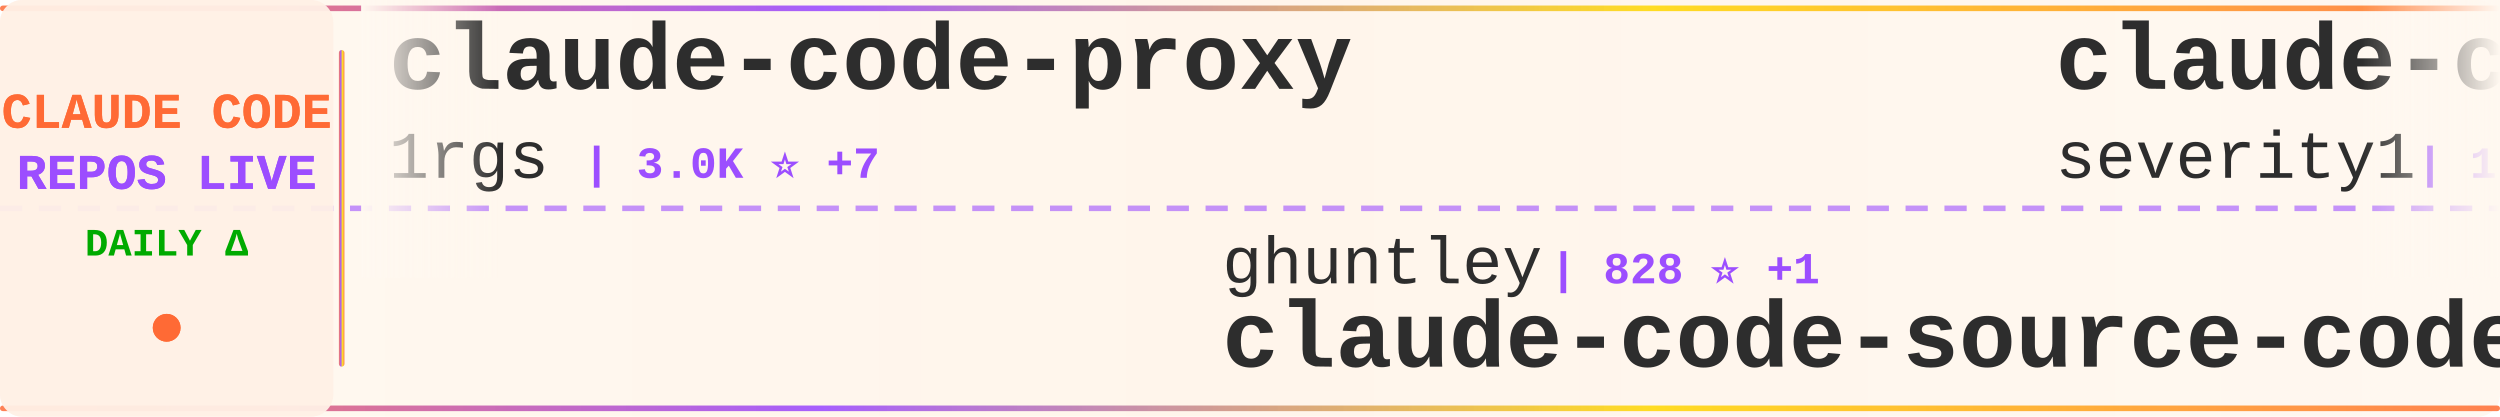
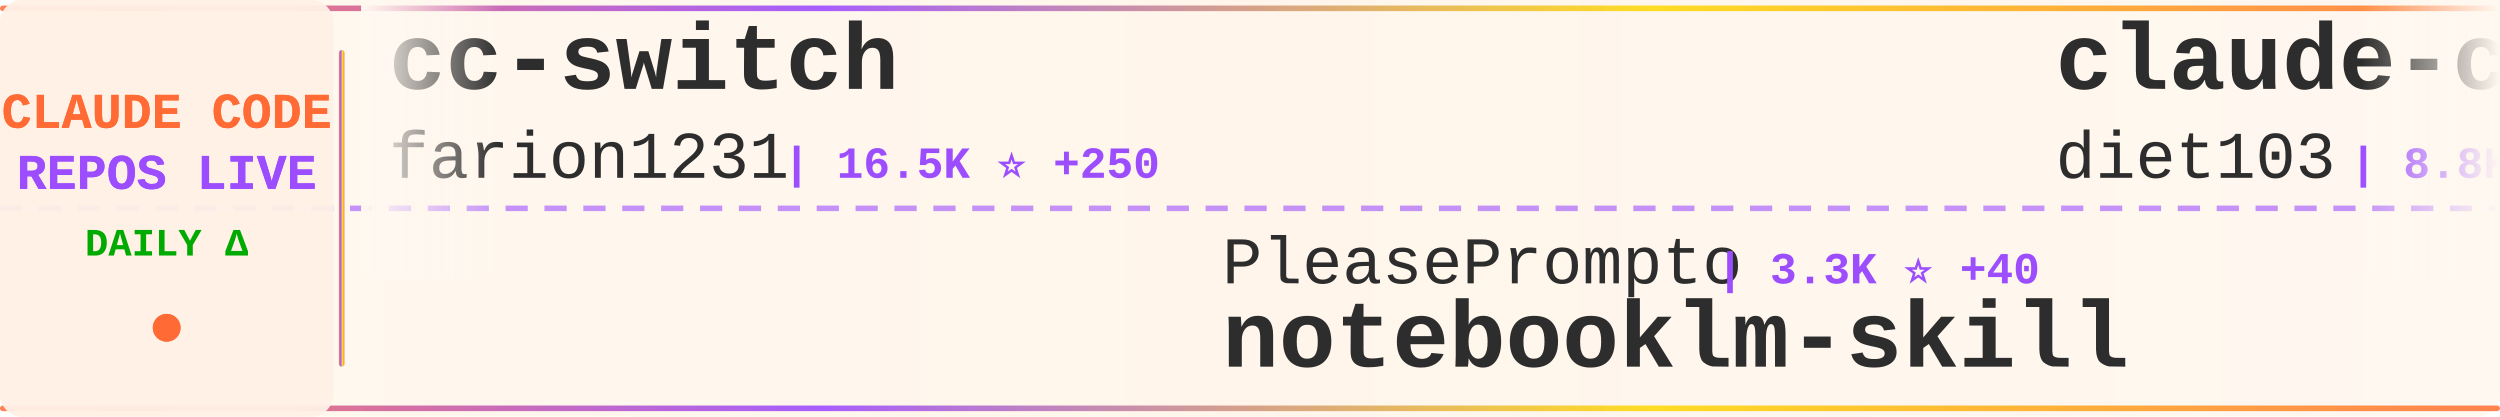
<svg xmlns="http://www.w3.org/2000/svg" width="900" height="150">
  <defs>
    <linearGradient id="tickerBg" x1="0%" y1="0%" x2="100%" y2="0%">
      <stop offset="0%" style="stop-color:#fff8f0;stop-opacity:0.98" />
      <stop offset="50%" style="stop-color:#fff5eb;stop-opacity:1" />
      <stop offset="100%" style="stop-color:#fff8f0;stop-opacity:0.98" />
    </linearGradient>
    <linearGradient id="borderGrad" x1="0%" y1="0%" x2="100%" y2="0%">
      <stop offset="0%" style="stop-color:#FF6B35;stop-opacity:0.85">
        <animate attributeName="stop-opacity" values="0.85;1;0.85" dur="2s" repeatCount="indefinite" />
      </stop>
      <stop offset="33%" style="stop-color:#9C4EFF;stop-opacity:0.9">
        <animate attributeName="stop-opacity" values="0.9;1;0.9" dur="2.2s" repeatCount="indefinite" />
      </stop>
      <stop offset="66%" style="stop-color:#FFD700;stop-opacity:0.85">
        <animate attributeName="stop-opacity" values="0.85;1;0.85" dur="1.8s" repeatCount="indefinite" />
      </stop>
      <stop offset="100%" style="stop-color:#FF6B35;stop-opacity:0.85">
        <animate attributeName="stop-opacity" values="0.85;1;0.85" dur="2s" repeatCount="indefinite" />
      </stop>
    </linearGradient>
    <filter id="textGlow">
      <feGaussianBlur stdDeviation="0.15" result="coloredBlur" />
      <feMerge>
        <feMergeNode in="coloredBlur" />
        <feMergeNode in="SourceGraphic" />
      </feMerge>
    </filter>
    <filter id="metricGlow">
      <feGaussianBlur stdDeviation="0.2" result="coloredBlur" />
      <feMerge>
        <feMergeNode in="coloredBlur" />
        <feMergeNode in="SourceGraphic" />
      </feMerge>
    </filter>
    <linearGradient id="leftFade" x1="0%" y1="0%" x2="100%" y2="0%">
      <stop offset="0%" style="stop-color:#fff8f0;stop-opacity:1" />
      <stop offset="100%" style="stop-color:#fff8f0;stop-opacity:0" />
    </linearGradient>
    <linearGradient id="rightFade" x1="0%" y1="0%" x2="100%" y2="0%">
      <stop offset="0%" style="stop-color:#fff8f0;stop-opacity:0" />
      <stop offset="100%" style="stop-color:#fff8f0;stop-opacity:1" />
    </linearGradient>
  </defs>
  <rect width="900" height="150" fill="url(#tickerBg)" rx="8" />
  <rect x="0" y="2" width="900" height="2" fill="url(#borderGrad)" rx="1" />
  <rect x="0" y="146" width="900" height="2" fill="url(#borderGrad)" rx="1" />
  <line x1="0" y1="75" x2="900" y2="75" stroke="#9C4EFF" stroke-width="2" stroke-dasharray="8 6" opacity="0.6" />
  <rect x="0" y="0" width="120" height="150" fill="#fff0e6" opacity="0.95" rx="8" />
  <text x="60" y="46" font-family="'Courier New', monospace" font-size="18" font-weight="bold" fill="#FF6B35" text-anchor="middle" filter="url(#textGlow)">
    CLAUDE CODE
  </text>
  <text x="60" y="68" font-family="'Courier New', monospace" font-size="18" font-weight="bold" fill="#9C4EFF" text-anchor="middle" filter="url(#textGlow)">
    REPOS LIVE
  </text>
  <text x="60" y="92" font-family="'Courier New', monospace" font-size="14" font-weight="bold" fill="#00aa00" text-anchor="middle">
    DAILY Δ
  </text>
  <circle cx="60" cy="118" r="5" fill="#FF6B35" filter="url(#metricGlow)">
    <animate attributeName="r" values="4;6;4" dur="1.5s" repeatCount="indefinite" />
    <animate attributeName="opacity" values="0.6;1;0.6" dur="1.5s" repeatCount="indefinite" />
  </circle>
  <rect x="122" y="18" width="2" height="114" fill="url(#borderGrad)" rx="1" />
  <clipPath id="tickerClip">
    <rect x="130" y="0" width="770" height="150" />
  </clipPath>
  <g clip-path="url(#tickerClip)">
    <g id="tickerItems">
      <animateTransform attributeName="transform" attributeType="XML" type="translate" from="0 0" to="-3000 0" dur="54s" repeatCount="indefinite" />
      <g transform="translate(0, 0)">
-         <text x="140" y="32" font-family="'Courier New', monospace" font-size="34" font-weight="bold" fill="#2d2d2d">claude-code-proxy</text>
-         <text x="140" y="64" font-family="'Courier New', monospace" font-size="24" font-weight="normal" fill="#2d2d2d" opacity="1.0">1rgs</text>
-         <text x="210" y="64" font-family="'Courier New', monospace" font-size="16" font-weight="bold" fill="#9C4EFF"> | 3.0K ⭐ +7</text>
+         <text x="140" y="32" font-family="'Courier New', monospace" font-size="34" font-weight="bold" fill="#2d2d2d">cc-switch</text>
+         <text x="140" y="64" font-family="'Courier New', monospace" font-size="24" font-weight="normal" fill="#2d2d2d" opacity="1.0">farion1231</text>
+         <text x="282" y="64" font-family="'Courier New', monospace" font-size="16" font-weight="bold" fill="#9C4EFF"> | 16.5K ⭐ +250</text>
      </g>
      <g transform="translate(300, 0)">
+         <text x="140" y="102" font-family="'Courier New', monospace" font-size="24" font-weight="normal" fill="#2d2d2d" opacity="1.0">PleasePrompto</text>
+         <text x="318" y="102" font-family="'Courier New', monospace" font-size="16" font-weight="bold" fill="#9C4EFF"> | 3.3K ⭐ +40</text>
+         <text x="140" y="132" font-family="'Courier New', monospace" font-size="34" font-weight="bold" fill="#2d2d2d">notebooklm-skill</text>
+       </g>
+       <g transform="translate(600, 0)">
+         <text x="140" y="32" font-family="'Courier New', monospace" font-size="34" font-weight="bold" fill="#2d2d2d">claude-code-infrastructu...</text>
+         <text x="140" y="64" font-family="'Courier New', monospace" font-size="24" font-weight="normal" fill="#2d2d2d" opacity="1.0">diet103</text>
+         <text x="246" y="64" font-family="'Courier New', monospace" font-size="16" font-weight="bold" fill="#9C4EFF"> | 8.8K ⭐ +11</text>
+       </g>
+       <g transform="translate(900, 0)">
+         <text x="140" y="102" font-family="'Courier New', monospace" font-size="24" font-weight="normal" fill="#2d2d2d" opacity="1.0">obra</text>
+         <text x="210" y="102" font-family="'Courier New', monospace" font-size="16" font-weight="bold" fill="#9C4EFF"> | 46.2K ⭐ +842</text>
+         <text x="140" y="132" font-family="'Courier New', monospace" font-size="34" font-weight="bold" fill="#2d2d2d">superpowers</text>
+       </g>
+       <g transform="translate(1200, 0)">
+         <text x="140" y="32" font-family="'Courier New', monospace" font-size="34" font-weight="bold" fill="#2d2d2d">edmunds-claude-code</text>
+         <text x="140" y="64" font-family="'Courier New', monospace" font-size="24" font-weight="normal" fill="#2d2d2d" opacity="1.0">edmund-io</text>
+         <text x="270" y="64" font-family="'Courier New', monospace" font-size="16" font-weight="bold" fill="#9C4EFF"> | 1.1K ⭐ +11</text>
+       </g>
+       <g transform="translate(1500, 0)">
+         <text x="140" y="102" font-family="'Courier New', monospace" font-size="24" font-weight="normal" fill="#2d2d2d" opacity="1.0">lst97</text>
+         <text x="222" y="102" font-family="'Courier New', monospace" font-size="16" font-weight="bold" fill="#9C4EFF"> | 1.4K ⭐ +3</text>
+         <text x="140" y="132" font-family="'Courier New', monospace" font-size="34" font-weight="bold" fill="#2d2d2d">claude-code-sub-agents</text>
+       </g>
+       <g transform="translate(1800, 0)">
+         <text x="140" y="32" font-family="'Courier New', monospace" font-size="34" font-weight="bold" fill="#2d2d2d">claude-code</text>
+         <text x="140" y="64" font-family="'Courier New', monospace" font-size="24" font-weight="normal" fill="#2d2d2d" opacity="1.0">anthropics</text>
+         <text x="282" y="64" font-family="'Courier New', monospace" font-size="16" font-weight="bold" fill="#9C4EFF"> | 64.9K ⭐ +429</text>
+       </g>
+       <g transform="translate(2100, 0)">
+         <text x="140" y="102" font-family="'Courier New', monospace" font-size="24" font-weight="normal" fill="#2d2d2d" opacity="1.0">carlvellotti</text>
+         <text x="306" y="102" font-family="'Courier New', monospace" font-size="16" font-weight="bold" fill="#9C4EFF"> | 423 ⭐ +2</text>
+         <text x="140" y="132" font-family="'Courier New', monospace" font-size="34" font-weight="bold" fill="#2d2d2d">claude-code-pm-course</text>
+       </g>
+       <g transform="translate(2400, 0)">
+         <text x="140" y="32" font-family="'Courier New', monospace" font-size="34" font-weight="bold" fill="#2d2d2d">claude-code-tips</text>
+         <text x="140" y="64" font-family="'Courier New', monospace" font-size="24" font-weight="normal" fill="#2d2d2d" opacity="1.0">ykdojo</text>
+         <text x="234" y="64" font-family="'Courier New', monospace" font-size="16" font-weight="bold" fill="#9C4EFF"> | 2.1K ⭐ +31</text>
+       </g>
+       <g transform="translate(2700, 0)">
        <text x="140" y="102" font-family="'Courier New', monospace" font-size="24" font-weight="normal" fill="#2d2d2d" opacity="1.0">ghuntley</text>
-         <text x="258" y="102" font-family="'Courier New', monospace" font-size="16" font-weight="bold" fill="#9C4EFF"> | 828 ⭐ +1</text>
+         <text x="258" y="102" font-family="'Courier New', monospace" font-size="16" font-weight="bold" fill="#9C4EFF"> | 828 ⭐</text>
        <text x="140" y="132" font-family="'Courier New', monospace" font-size="34" font-weight="bold" fill="#2d2d2d">claude-code-source-code-...</text>
      </g>
-       <g transform="translate(600, 0)">
-         <text x="140" y="32" font-family="'Courier New', monospace" font-size="34" font-weight="bold" fill="#2d2d2d">claude-code-prompt-impro...</text>
-         <text x="140" y="64" font-family="'Courier New', monospace" font-size="24" font-weight="normal" fill="#2d2d2d" opacity="1.0">severity1</text>
-         <text x="270" y="64" font-family="'Courier New', monospace" font-size="16" font-weight="bold" fill="#9C4EFF"> | 1.1K ⭐ +3</text>
-       </g>
-       <g transform="translate(900, 0)">
-         <text x="140" y="102" font-family="'Courier New', monospace" font-size="24" font-weight="normal" fill="#2d2d2d" opacity="1.0">ChrisWiles</text>
-         <text x="282" y="102" font-family="'Courier New', monospace" font-size="16" font-weight="bold" fill="#9C4EFF"> | 5.2K ⭐ +12</text>
-         <text x="140" y="132" font-family="'Courier New', monospace" font-size="34" font-weight="bold" fill="#2d2d2d">claude-code-showcase</text>
-       </g>
-       <g transform="translate(1200, 0)">
-         <text x="140" y="32" font-family="'Courier New', monospace" font-size="34" font-weight="bold" fill="#2d2d2d">claude-code-requirements...</text>
-         <text x="140" y="64" font-family="'Courier New', monospace" font-size="24" font-weight="normal" fill="#2d2d2d" opacity="1.0">rizethereum</text>
-         <text x="294" y="64" font-family="'Courier New', monospace" font-size="16" font-weight="bold" fill="#9C4EFF"> | 1.7K ⭐ +1</text>
-       </g>
-       <g transform="translate(1500, 0)">
-         <text x="140" y="102" font-family="'Courier New', monospace" font-size="24" font-weight="normal" fill="#2d2d2d" opacity="1.0">numman-ali</text>
-         <text x="282" y="102" font-family="'Courier New', monospace" font-size="16" font-weight="bold" fill="#9C4EFF"> | 8.0K ⭐ +54</text>
-         <text x="140" y="132" font-family="'Courier New', monospace" font-size="34" font-weight="bold" fill="#2d2d2d">openskills</text>
-       </g>
-       <g transform="translate(1800, 0)">
-         <text x="140" y="32" font-family="'Courier New', monospace" font-size="34" font-weight="bold" fill="#2d2d2d">claude-code-action</text>
-         <text x="140" y="64" font-family="'Courier New', monospace" font-size="24" font-weight="normal" fill="#2d2d2d" opacity="1.0">anthropics</text>
-         <text x="282" y="64" font-family="'Courier New', monospace" font-size="16" font-weight="bold" fill="#9C4EFF"> | 5.5K ⭐ +23</text>
-       </g>
-       <g transform="translate(2100, 0)">
-         <text x="140" y="102" font-family="'Courier New', monospace" font-size="24" font-weight="normal" fill="#2d2d2d" opacity="1.0">ykdojo</text>
-         <text x="234" y="102" font-family="'Courier New', monospace" font-size="16" font-weight="bold" fill="#9C4EFF"> | 2.1K ⭐ +37</text>
-         <text x="140" y="132" font-family="'Courier New', monospace" font-size="34" font-weight="bold" fill="#2d2d2d">claude-code-tips</text>
-       </g>
-       <g transform="translate(2400, 0)">
-         <text x="140" y="32" font-family="'Courier New', monospace" font-size="34" font-weight="bold" fill="#2d2d2d">superdesign</text>
-         <text x="140" y="64" font-family="'Courier New', monospace" font-size="24" font-weight="normal" fill="#2d2d2d" opacity="1.0">superdesigndev</text>
-         <text x="330" y="64" font-family="'Courier New', monospace" font-size="16" font-weight="bold" fill="#9C4EFF"> | 5.9K ⭐ +11</text>
-       </g>
-       <g transform="translate(2700, 0)">
-         <text x="140" y="102" font-family="'Courier New', monospace" font-size="24" font-weight="normal" fill="#2d2d2d" opacity="1.0">obra</text>
-         <text x="210" y="102" font-family="'Courier New', monospace" font-size="16" font-weight="bold" fill="#9C4EFF"> | 46.1K ⭐ +874</text>
-         <text x="140" y="132" font-family="'Courier New', monospace" font-size="34" font-weight="bold" fill="#2d2d2d">superpowers</text>
-       </g>
      <g transform="translate(3000, 0)">
-         <text x="140" y="32" font-family="'Courier New', monospace" font-size="34" font-weight="bold" fill="#2d2d2d">claude-code-proxy</text>
-         <text x="140" y="64" font-family="'Courier New', monospace" font-size="24" font-weight="normal" fill="#2d2d2d" opacity="1.0">1rgs</text>
-         <text x="210" y="64" font-family="'Courier New', monospace" font-size="16" font-weight="bold" fill="#9C4EFF"> | 3.0K ⭐ +7</text>
+         <text x="140" y="32" font-family="'Courier New', monospace" font-size="34" font-weight="bold" fill="#2d2d2d">cc-switch</text>
+         <text x="140" y="64" font-family="'Courier New', monospace" font-size="24" font-weight="normal" fill="#2d2d2d" opacity="1.0">farion1231</text>
+         <text x="282" y="64" font-family="'Courier New', monospace" font-size="16" font-weight="bold" fill="#9C4EFF"> | 16.5K ⭐ +250</text>
      </g>
      <g transform="translate(3300, 0)">
-         <text x="140" y="102" font-family="'Courier New', monospace" font-size="24" font-weight="normal" fill="#2d2d2d" opacity="1.0">ghuntley</text>
-         <text x="258" y="102" font-family="'Courier New', monospace" font-size="16" font-weight="bold" fill="#9C4EFF"> | 828 ⭐ +1</text>
-         <text x="140" y="132" font-family="'Courier New', monospace" font-size="34" font-weight="bold" fill="#2d2d2d">claude-code-source-code-...</text>
+         <text x="140" y="102" font-family="'Courier New', monospace" font-size="24" font-weight="normal" fill="#2d2d2d" opacity="1.0">PleasePrompto</text>
+         <text x="318" y="102" font-family="'Courier New', monospace" font-size="16" font-weight="bold" fill="#9C4EFF"> | 3.3K ⭐ +40</text>
+         <text x="140" y="132" font-family="'Courier New', monospace" font-size="34" font-weight="bold" fill="#2d2d2d">notebooklm-skill</text>
      </g>
      <g transform="translate(3600, 0)">
-         <text x="140" y="32" font-family="'Courier New', monospace" font-size="34" font-weight="bold" fill="#2d2d2d">claude-code-prompt-impro...</text>
-         <text x="140" y="64" font-family="'Courier New', monospace" font-size="24" font-weight="normal" fill="#2d2d2d" opacity="1.0">severity1</text>
-         <text x="270" y="64" font-family="'Courier New', monospace" font-size="16" font-weight="bold" fill="#9C4EFF"> | 1.1K ⭐ +3</text>
+         <text x="140" y="32" font-family="'Courier New', monospace" font-size="34" font-weight="bold" fill="#2d2d2d">claude-code-infrastructu...</text>
+         <text x="140" y="64" font-family="'Courier New', monospace" font-size="24" font-weight="normal" fill="#2d2d2d" opacity="1.0">diet103</text>
+         <text x="246" y="64" font-family="'Courier New', monospace" font-size="16" font-weight="bold" fill="#9C4EFF"> | 8.8K ⭐ +11</text>
      </g>
      <g transform="translate(3900, 0)">
-         <text x="140" y="102" font-family="'Courier New', monospace" font-size="24" font-weight="normal" fill="#2d2d2d" opacity="1.0">ChrisWiles</text>
-         <text x="282" y="102" font-family="'Courier New', monospace" font-size="16" font-weight="bold" fill="#9C4EFF"> | 5.2K ⭐ +12</text>
-         <text x="140" y="132" font-family="'Courier New', monospace" font-size="34" font-weight="bold" fill="#2d2d2d">claude-code-showcase</text>
+         <text x="140" y="102" font-family="'Courier New', monospace" font-size="24" font-weight="normal" fill="#2d2d2d" opacity="1.0">obra</text>
+         <text x="210" y="102" font-family="'Courier New', monospace" font-size="16" font-weight="bold" fill="#9C4EFF"> | 46.2K ⭐ +842</text>
+         <text x="140" y="132" font-family="'Courier New', monospace" font-size="34" font-weight="bold" fill="#2d2d2d">superpowers</text>
      </g>
    </g>
  </g>
  <rect x="130" y="0" width="50" height="100" fill="url(#leftFade)" />
  <rect x="850" y="0" width="50" height="100" fill="url(#rightFade)" />
</svg>
